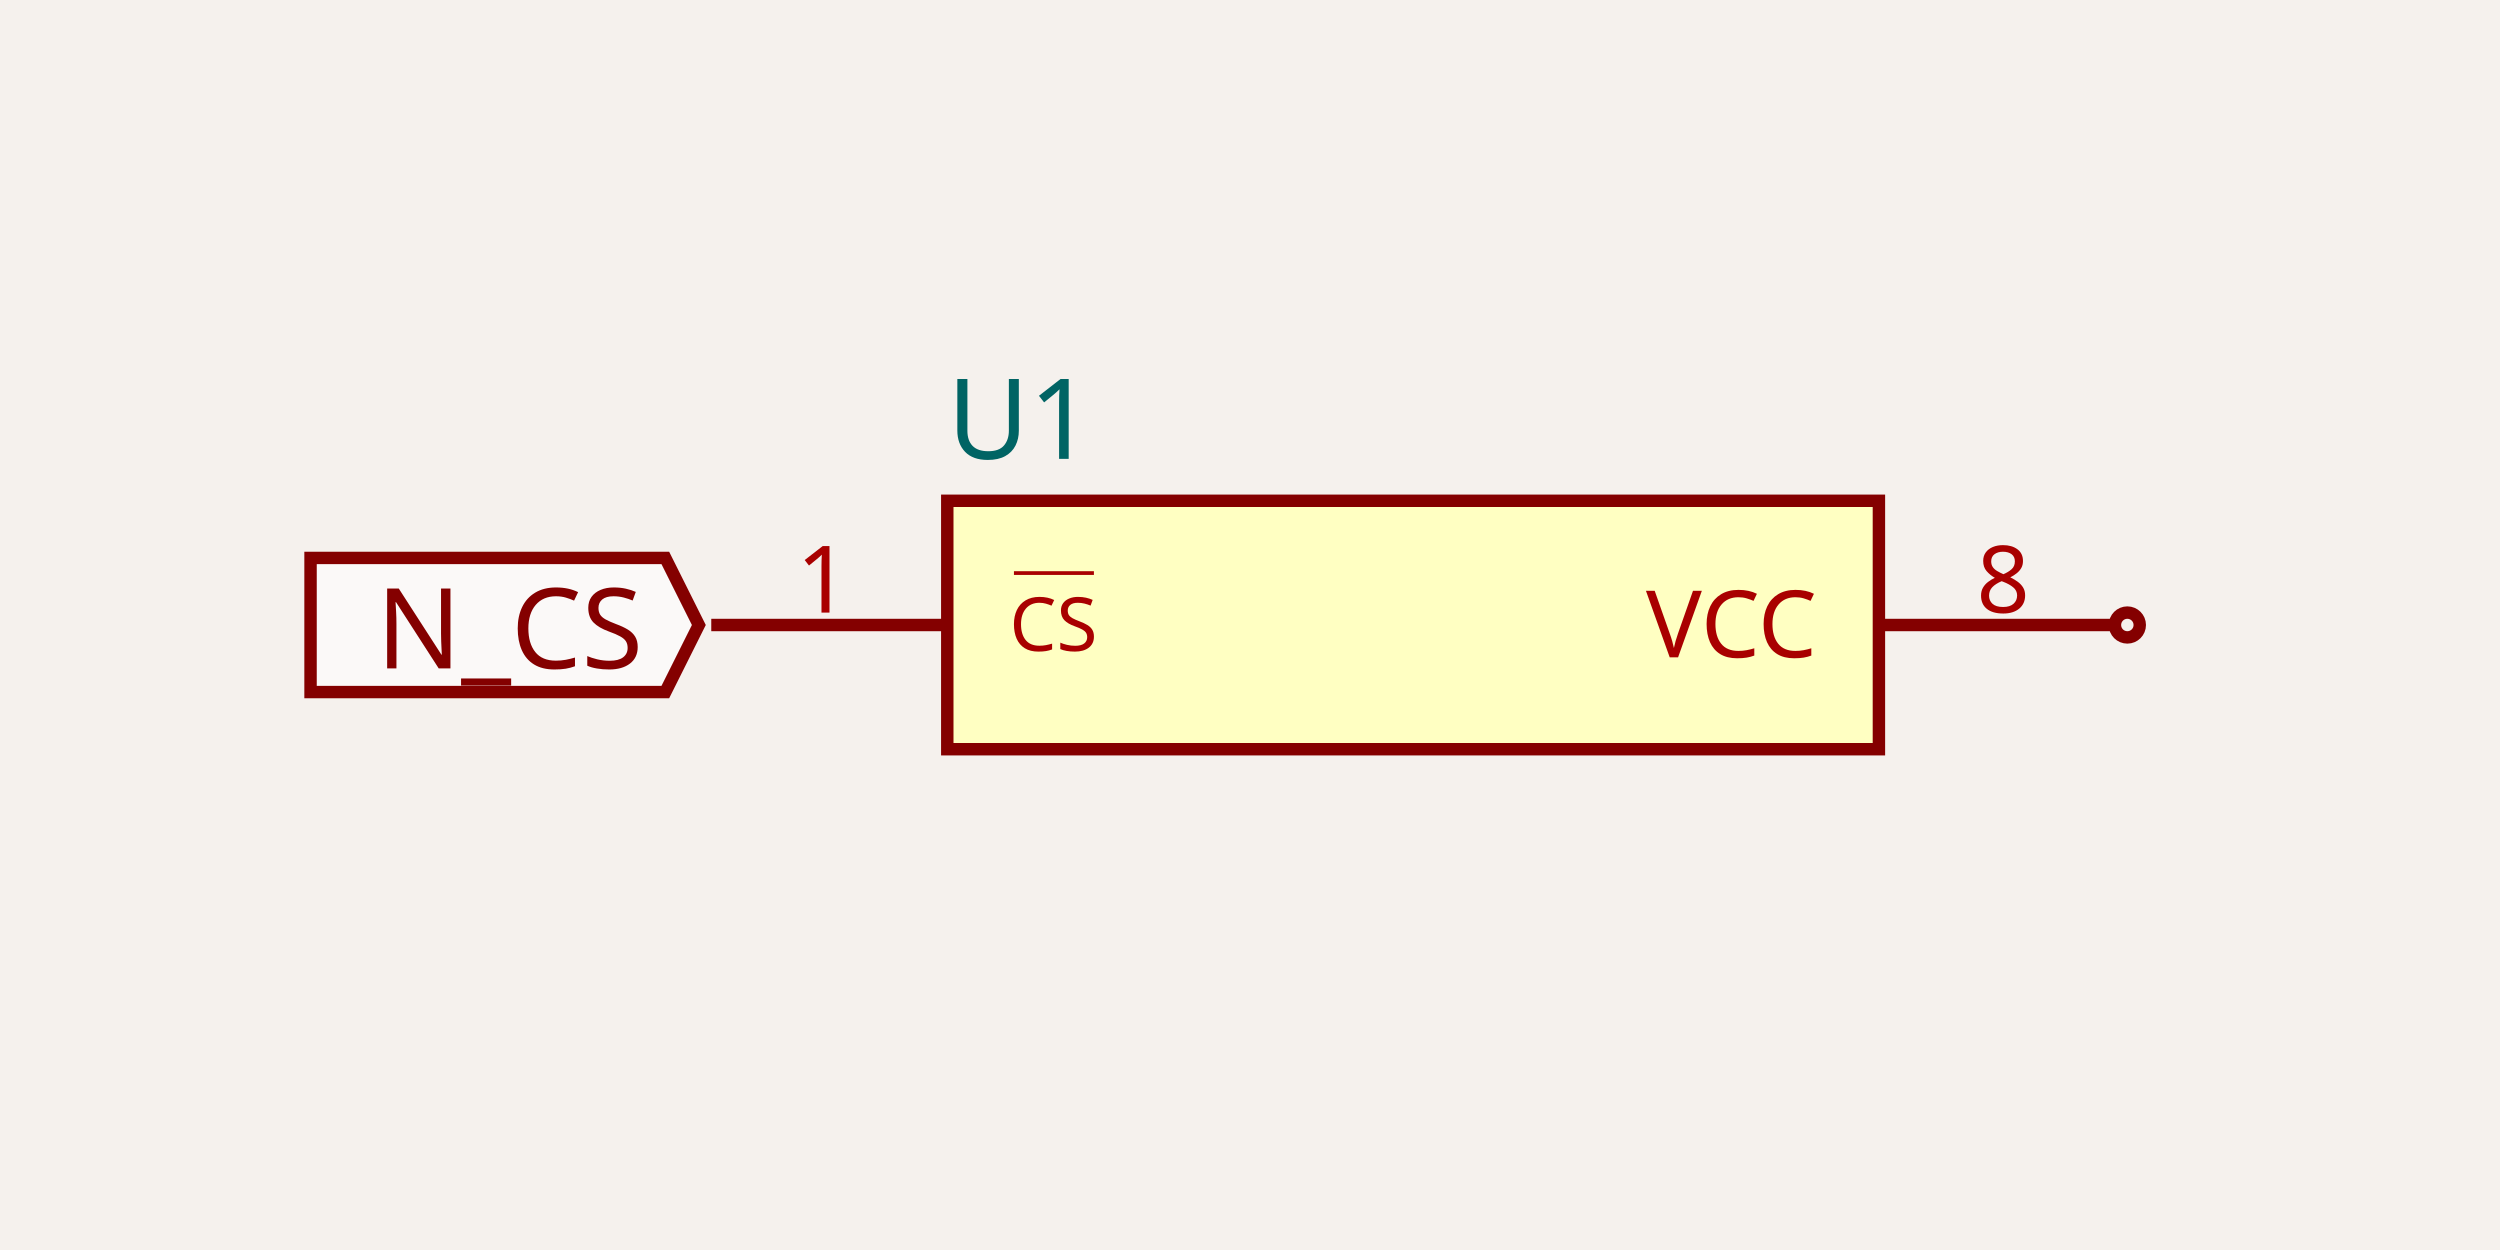
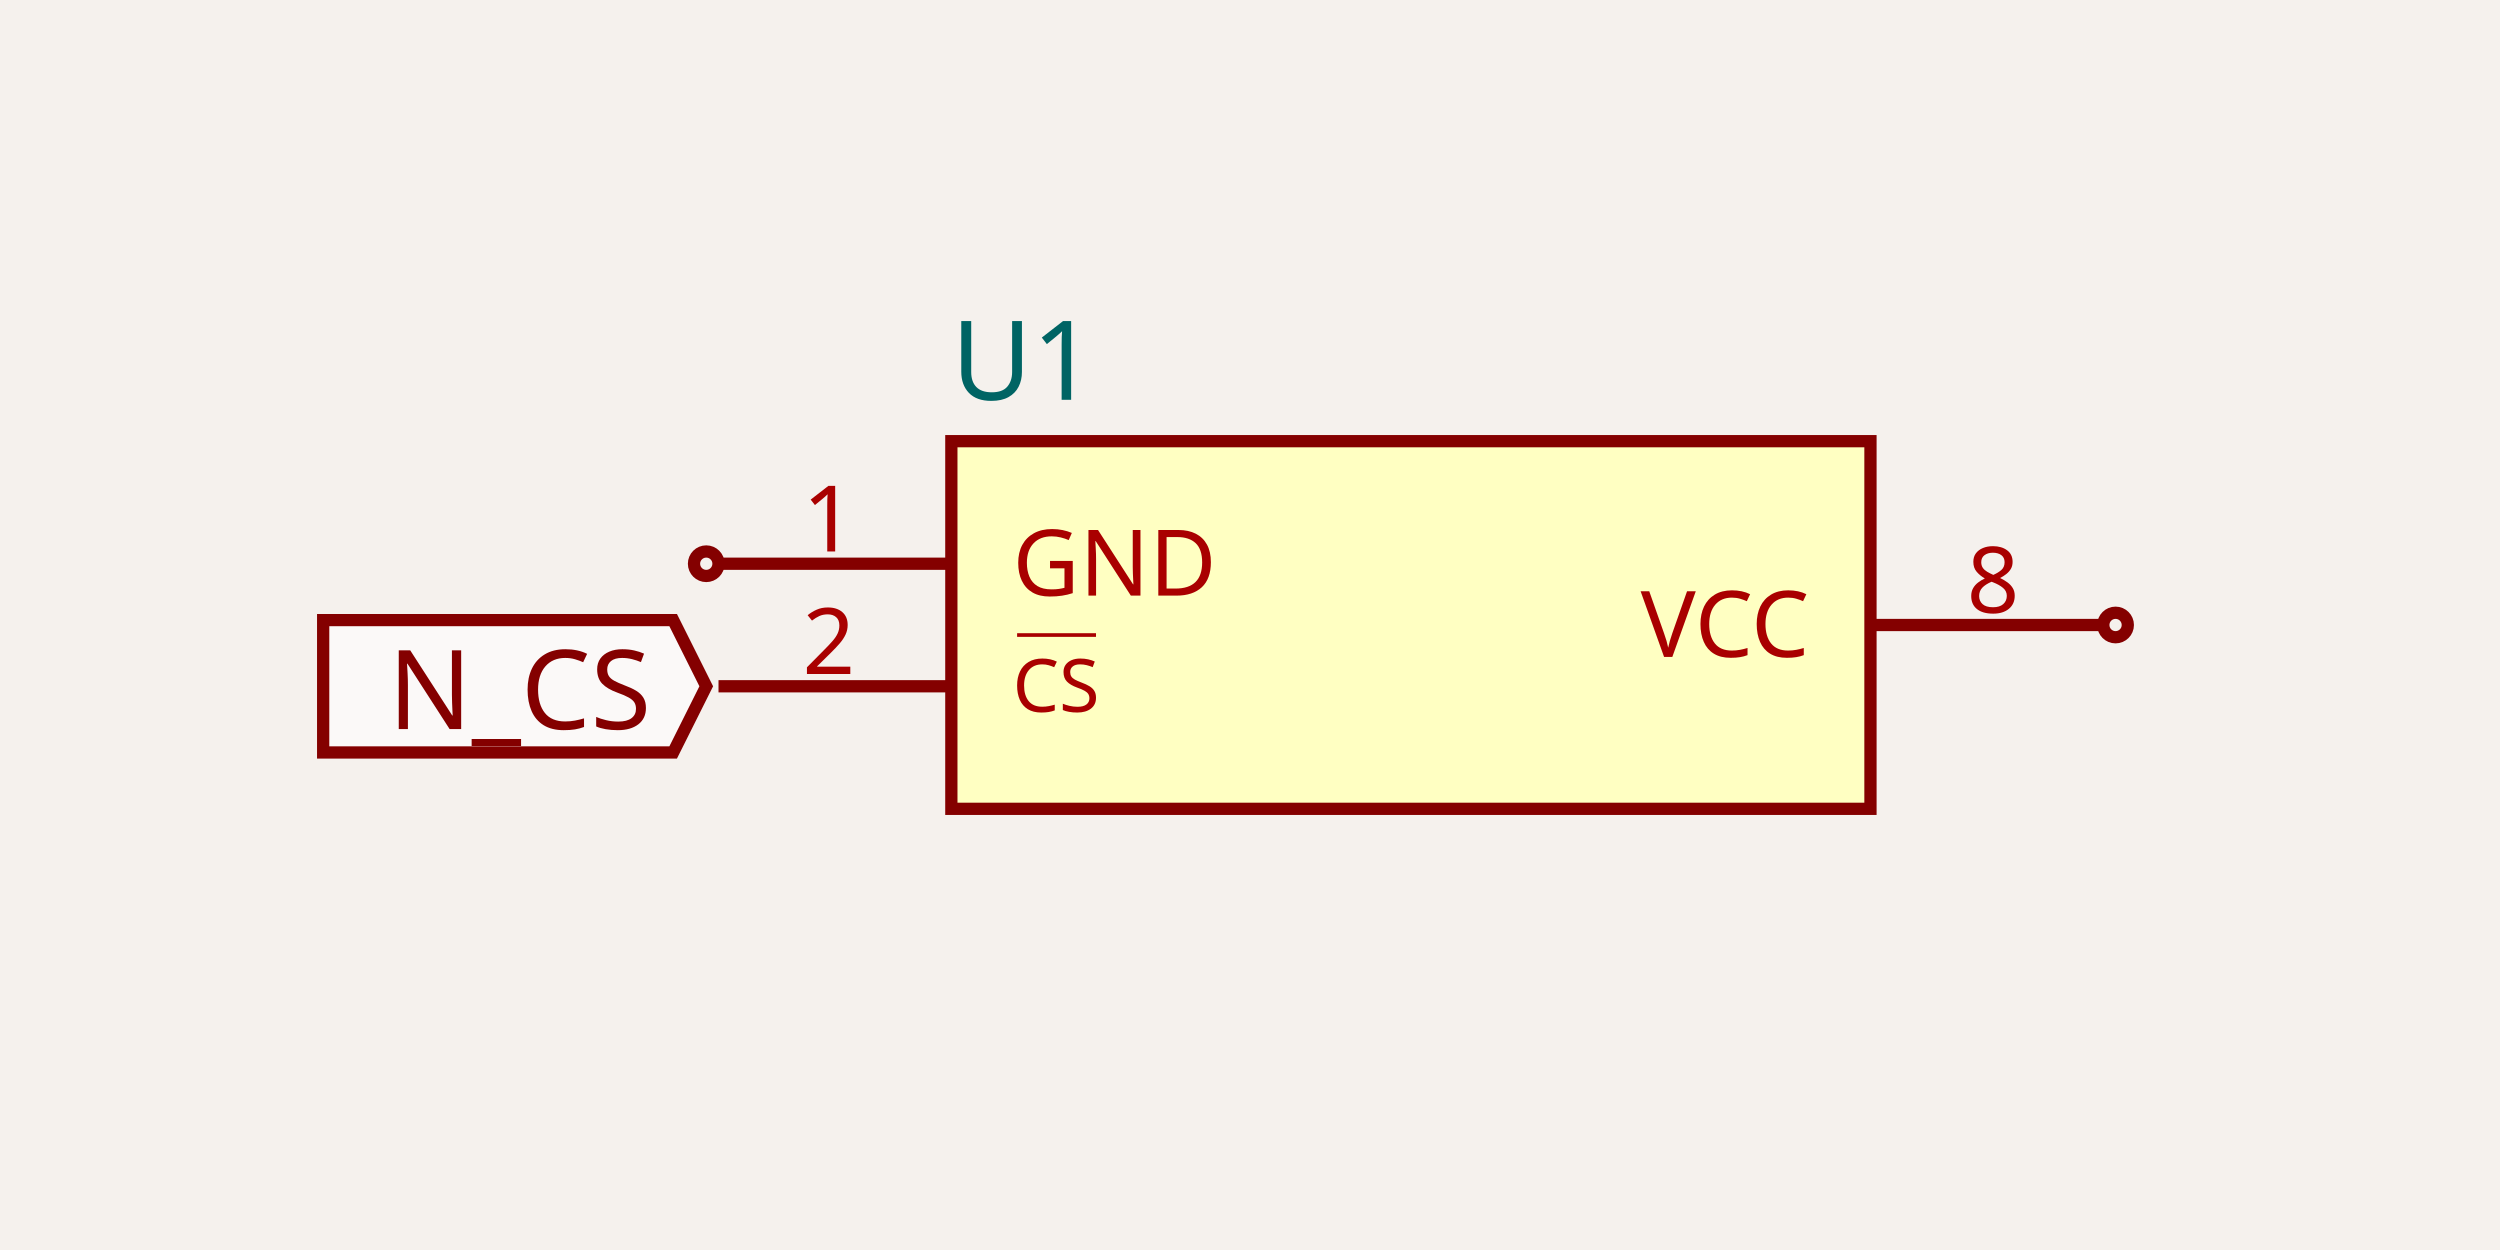
- <svg xmlns="http://www.w3.org/2000/svg" width="1200" height="600" style="background-color: rgb(245, 241, 237)" data-real-to-screen-transform="matrix(298.1218324555,0,0,-298.1218324555,678.2867932028,300)" data-software-used-string="@tscircuit/core@0.0.436">
+ <svg xmlns="http://www.w3.org/2000/svg" width="1200" height="600" style="background-color: rgb(245, 241, 237)" data-real-to-screen-transform="matrix(294.1176470588,0,0,-294.1176470588,677.2352941176,300)" data-software-used-string="@tscircuit/core@0.0.436">
  <style>
              .boundary { fill: rgb(245, 241, 237); }
              .schematic-boundary { fill: none; stroke: #fff; }
              .component { fill: none; stroke: rgb(132, 0, 0); }
              .chip { fill: rgb(255, 255, 194); stroke: rgb(132, 0, 0); }
              .component-pin { fill: none; stroke: rgb(132, 0, 0); }
              .trace:hover {
                filter: invert(1);
              }
              .trace:hover .trace-crossing-outline {
                opacity: 0;
              }
              .trace:hover .trace-junction {
                filter: invert(1);
              }
              .text { font-family: sans-serif; fill: rgb(0, 150, 0); }
              .pin-number { fill: rgb(169, 0, 0); }
              .port-label { fill: rgb(0, 100, 100); }
              .component-name { fill: rgb(0, 100, 100); }
            </style>
  <rect class="boundary" x="0" y="0" width="1200" height="600" />
  <g data-circuit-json-type="schematic_component" data-schematic-component-id="schematic_component_0">
-     <rect class="component chip" x="454.695" y="240.376" width="447.183" height="119.249" stroke-width="5.962px" fill="rgb(255, 255, 194)" stroke="rgb(132, 0, 0)" />
-     <rect class="component-overlay" x="454.695" y="240.376" width="447.183" height="119.249" fill="transparent" />
-     <text x="454.695" y="398.38" fill="#006464" text-anchor="start" dominant-baseline="middle" font-family="sans-serif" font-size="53.662px" transform="rotate(0, 454.6954, 398.3802)" />
-     <text x="454.695" y="201.62" fill="#006464" text-anchor="start" dominant-baseline="middle" font-family="sans-serif" font-size="53.662px" transform="rotate(0, 454.6954, 201.6198)">U1</text>
-     <line class="component-pin" x1="341.409" y1="300" x2="454.695" y2="300" stroke-width="5.962px" />
-     <text class="pin-number" x="395.071" y="294.038" style="font-family: sans-serif;" fill="rgb(169, 0, 0)" text-anchor="middle" dominant-baseline="auto" font-size="44.718px" transform="">1</text>
-     <text class="pin-number" x="484.508" y="300" style="font-family: sans-serif; text-decoration: overline;" fill="rgb(169, 0, 0)" text-anchor="start" dominant-baseline="middle" font-size="35.775px" transform="">CS</text>
-     <line class="component-pin" x1="1015.164" y1="300" x2="901.878" y2="300" stroke-width="5.962px" />
-     <circle class="component-pin" cx="1021.127" cy="300" r="5.962" stroke-width="5.962px" />
-     <text class="pin-number" x="961.503" y="294.038" style="font-family: sans-serif;" fill="rgb(169, 0, 0)" text-anchor="middle" dominant-baseline="auto" font-size="44.718px" transform="">8</text>
-     <text class="pin-number" x="872.066" y="300" style="font-family: sans-serif;" fill="rgb(169, 0, 0)" text-anchor="end" dominant-baseline="middle" font-size="44.718px" transform="">VCC</text>
+     <rect class="component chip" x="456.647" y="211.765" width="441.176" height="176.471" stroke-width="5.882px" fill="rgb(255, 255, 194)" stroke="rgb(132, 0, 0)" />
+     <rect class="component-overlay" x="456.647" y="211.765" width="441.176" height="176.471" fill="transparent" />
+     <text x="456.647" y="426.471" fill="#006464" text-anchor="start" dominant-baseline="middle" font-family="sans-serif" font-size="52.941px" transform="rotate(0, 456.6471, 426.4706)" />
+     <text x="456.647" y="173.529" fill="#006464" text-anchor="start" dominant-baseline="middle" font-family="sans-serif" font-size="52.941px" transform="rotate(0, 456.6471, 173.5294)">U1</text>
+     <line class="component-pin" x1="344.882" y1="270.588" x2="456.647" y2="270.588" stroke-width="5.882px" />
+     <circle class="component-pin" cx="339" cy="270.588" r="5.882" stroke-width="5.882px" />
+     <text class="pin-number" x="397.824" y="264.706" style="font-family: sans-serif;" fill="rgb(169, 0, 0)" text-anchor="middle" dominant-baseline="auto" font-size="44.118px" transform="">1</text>
+     <text class="pin-number" x="486.059" y="270.588" style="font-family: sans-serif;" fill="rgb(169, 0, 0)" text-anchor="start" dominant-baseline="middle" font-size="44.118px" transform="">GND</text>
+     <line class="component-pin" x1="344.882" y1="329.412" x2="456.647" y2="329.412" stroke-width="5.882px" />
+     <text class="pin-number" x="397.824" y="323.529" style="font-family: sans-serif;" fill="rgb(169, 0, 0)" text-anchor="middle" dominant-baseline="auto" font-size="44.118px" transform="">2</text>
+     <text class="pin-number" x="486.059" y="329.412" style="font-family: sans-serif; text-decoration: overline;" fill="rgb(169, 0, 0)" text-anchor="start" dominant-baseline="middle" font-size="35.294px" transform="">CS</text>
+     <line class="component-pin" x1="1009.588" y1="300" x2="897.824" y2="300" stroke-width="5.882px" />
+     <circle class="component-pin" cx="1015.471" cy="300" r="5.882" stroke-width="5.882px" />
+     <text class="pin-number" x="956.647" y="294.118" style="font-family: sans-serif;" fill="rgb(169, 0, 0)" text-anchor="middle" dominant-baseline="auto" font-size="44.118px" transform="">8</text>
+     <text class="pin-number" x="868.412" y="300" style="font-family: sans-serif;" fill="rgb(169, 0, 0)" text-anchor="end" dominant-baseline="middle" font-size="44.118px" transform="">VCC</text>
  </g>
-   <path class="net-label" d="     M 335.447,300     L 319.348,332.197     L 149.061,332.197     L 149.061,267.803     L 319.348,267.803     Z   " fill="rgba(255, 255, 255, 0.6)" stroke="rgb(132, 0, 0)" stroke-width="5.962px" />
-   <text class="net-label-text" x="308.616" y="300" fill="rgb(132, 0, 0)" text-anchor="end" dominant-baseline="central" font-family="sans-serif" font-variant-numeric="tabular-nums" font-size="53.662px" transform="">N_CS</text>
+   <path class="net-label" d="     M 339,329.412     L 323.118,361.176     L 155.118,361.176     L 155.118,297.647     L 323.118,297.647     Z   " fill="rgba(255, 255, 255, 0.6)" stroke="rgb(132, 0, 0)" stroke-width="5.882px" />
+   <text class="net-label-text" x="312.529" y="329.412" fill="rgb(132, 0, 0)" text-anchor="end" dominant-baseline="central" font-family="sans-serif" font-variant-numeric="tabular-nums" font-size="52.941px" transform="">N_CS</text>
</svg>
